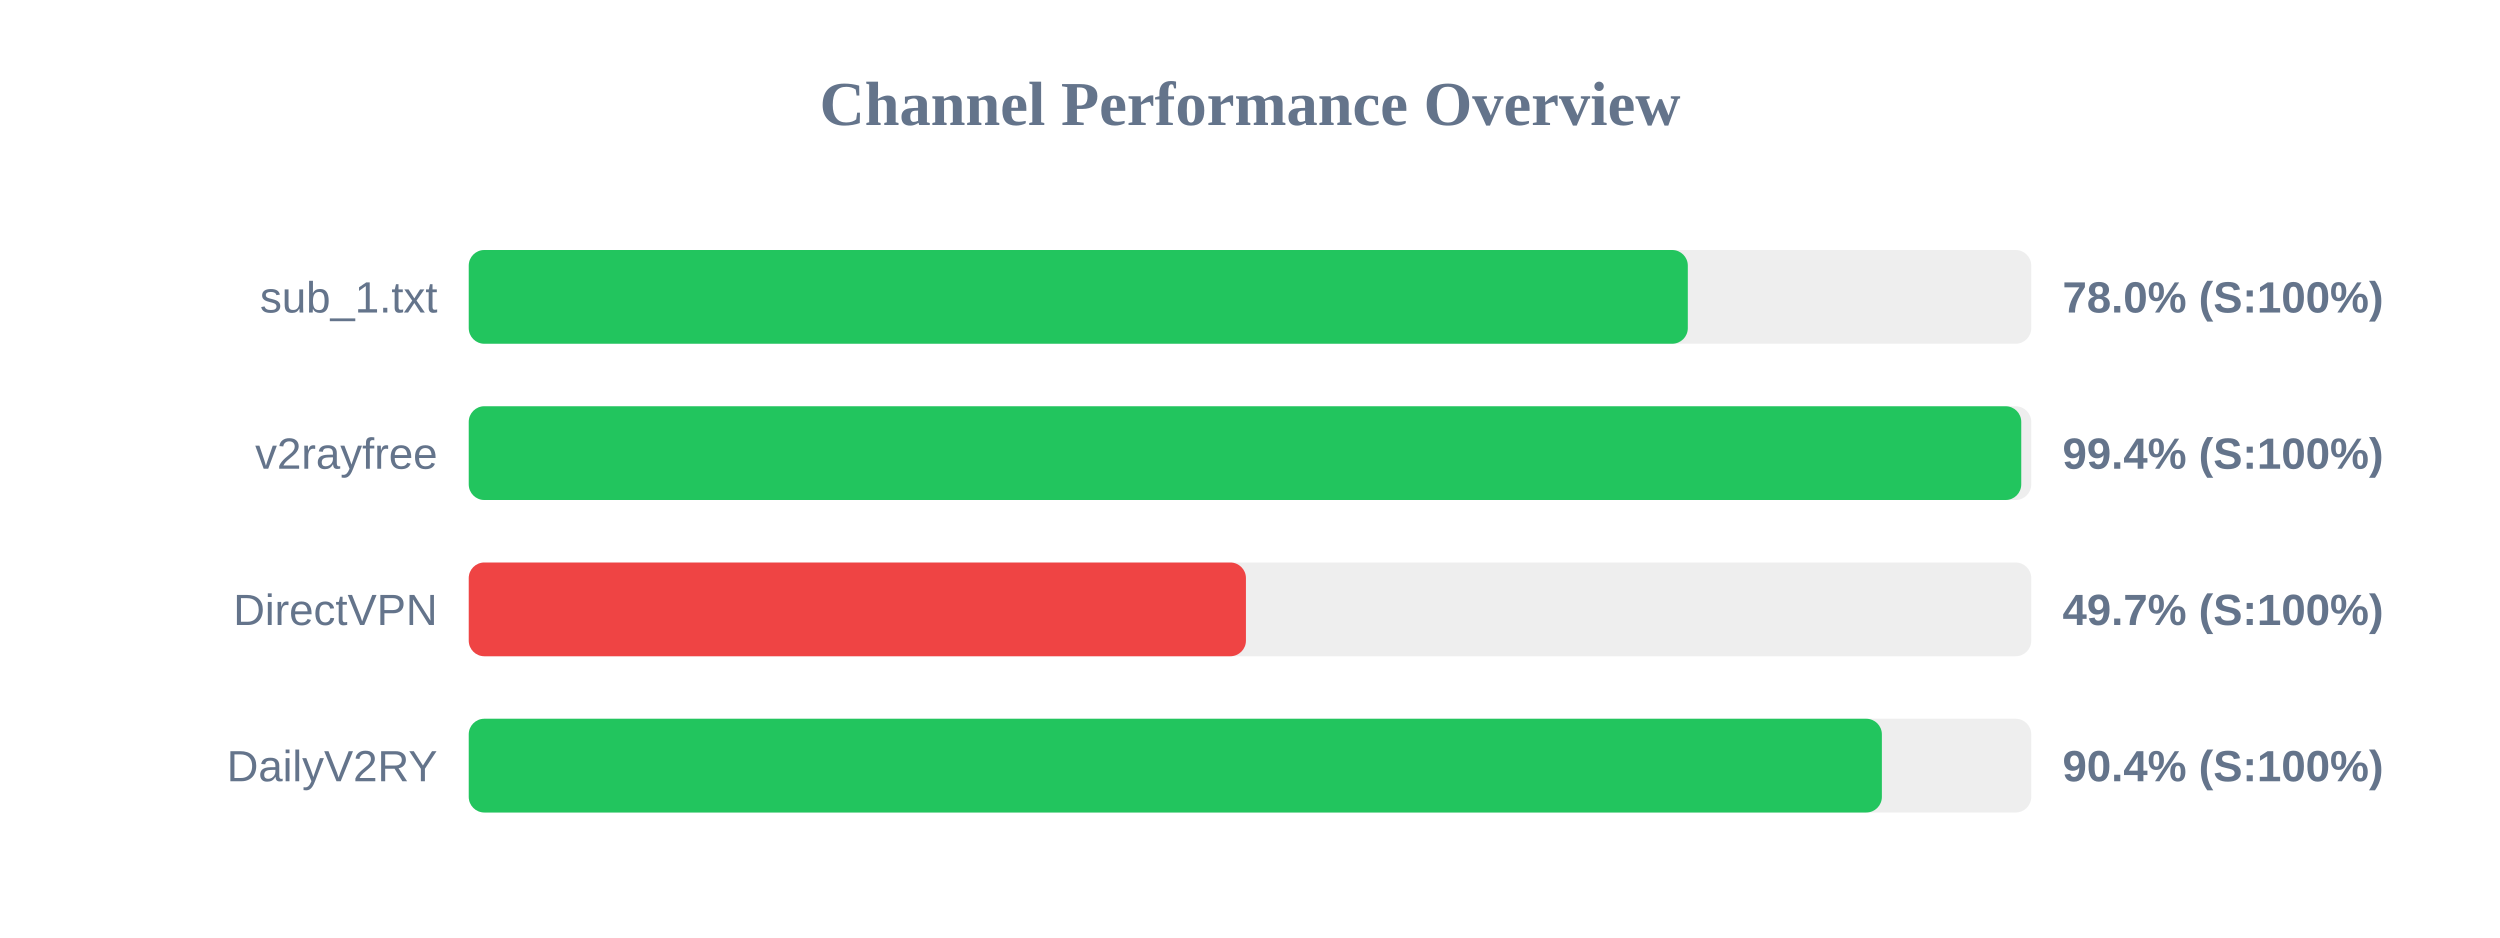
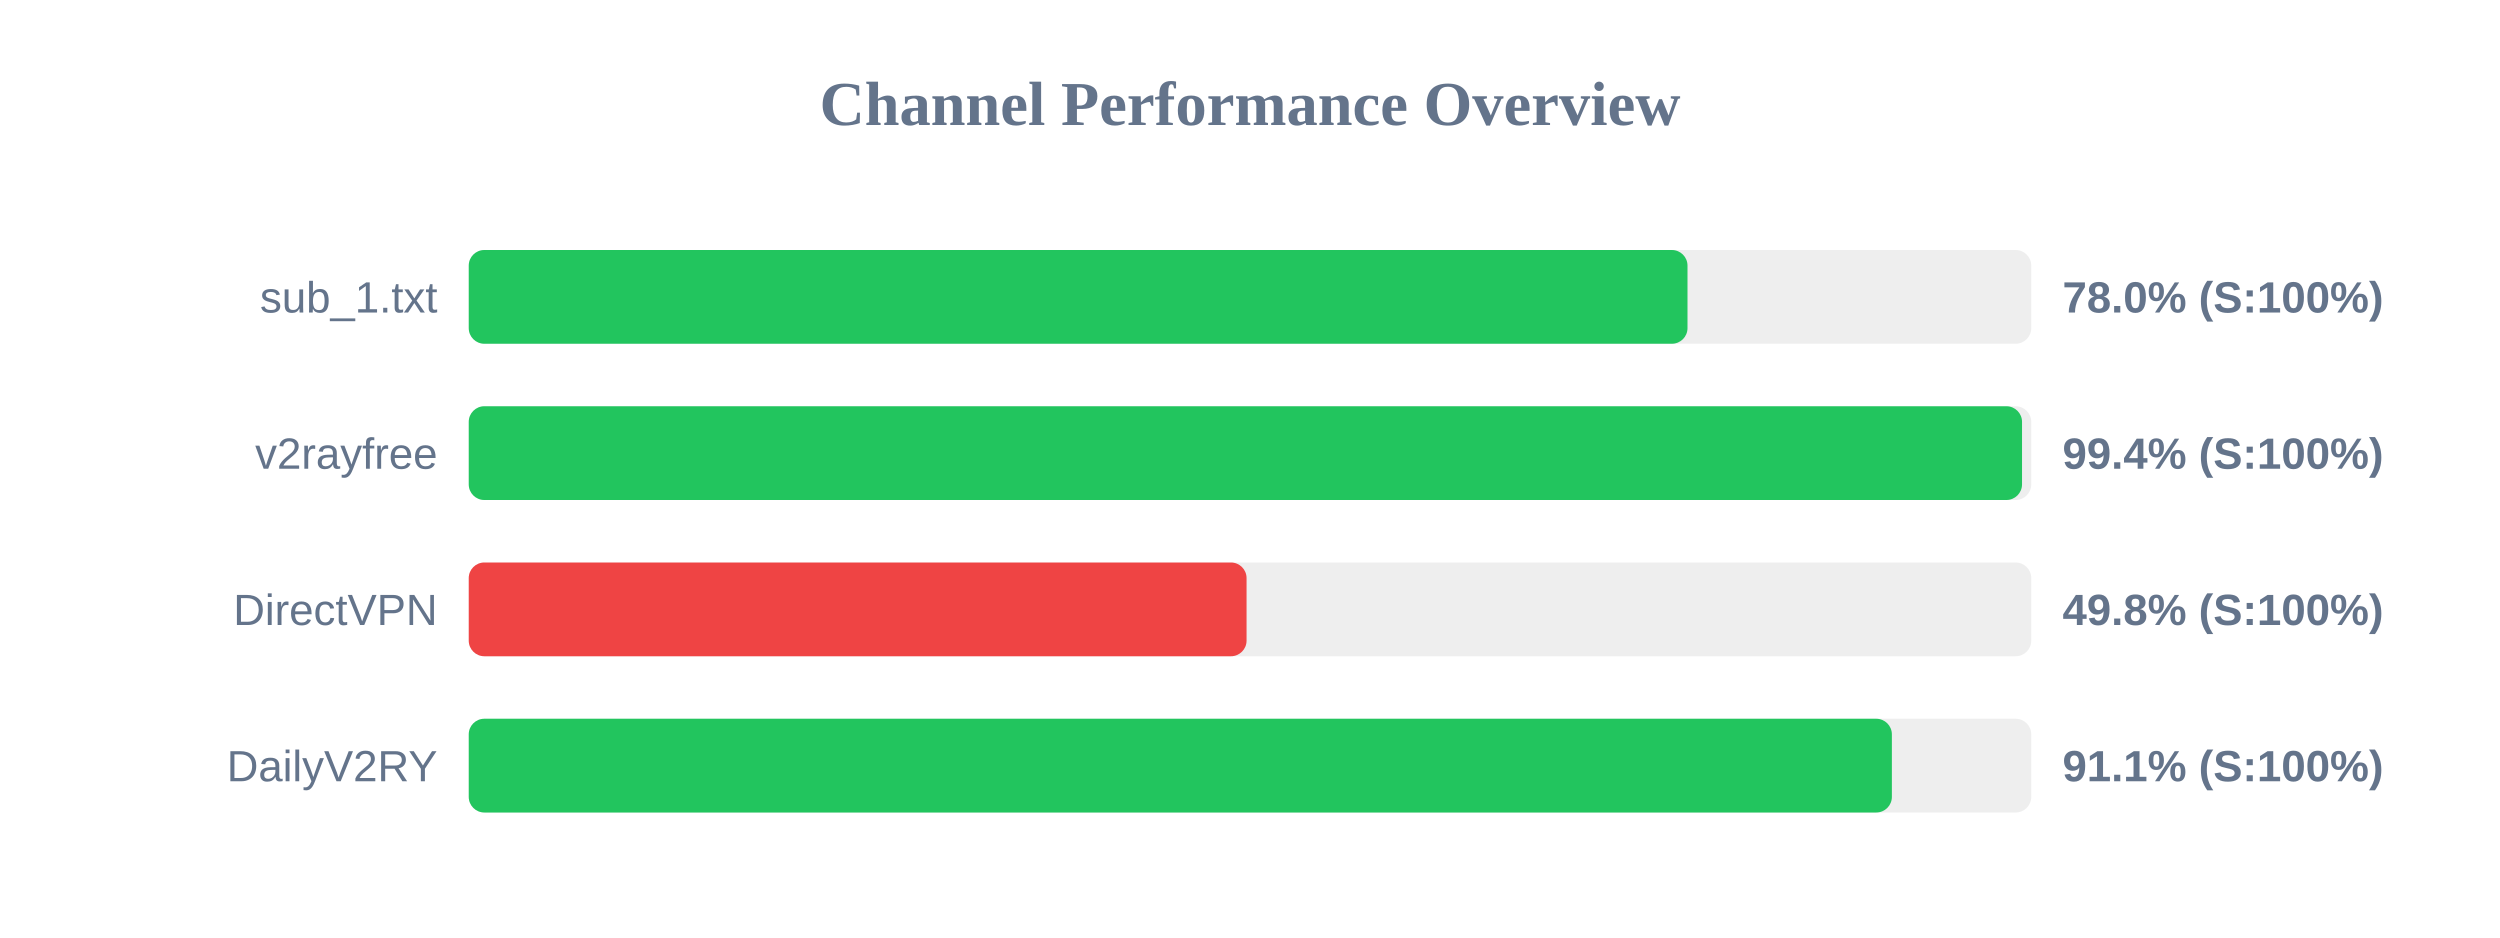
<svg xmlns="http://www.w3.org/2000/svg" width="800" height="300" version="1.1">
  <style>
        .row { font: 14px Arial; fill: #64748b; }
        .score { font: bold 14px Arial; fill: #64748b; }
    </style>
  <text x="400" y="40" text-anchor="middle" font-size="20px" font-weight="bold" fill="#64748b">Channel Performance Overview</text>
  <rect x="150" y="80" width="500" height="30" fill="#eee" rx="5" />
-   <rect x="150" y="80" width="390.1" height="30" fill="#22c55e" rx="5" />
+   <rect x="150" y="80" width="390.0" height="30" fill="#22c55e" rx="5" />
  <text x="140" y="100" text-anchor="end" class="row">sub_1.txt</text>
  <text x="660" y="100" text-anchor="start" class="score">78.0% (S:100%)</text>
  <rect x="150" y="130" width="500" height="30" fill="#eee" rx="5" />
-   <rect x="150" y="130" width="496.8" height="30" fill="#22c55e" rx="5" />
+   <rect x="150" y="130" width="497.05" height="30" fill="#22c55e" rx="5" />
  <text x="140" y="150" text-anchor="end" class="row">v2rayfree</text>
  <text x="660" y="150" text-anchor="start" class="score">99.4% (S:100%)</text>
  <rect x="150" y="180" width="500" height="30" fill="#eee" rx="5" />
-   <rect x="150" y="180" width="248.7" height="30" fill="#ef4444" rx="5" />
+   <rect x="150" y="180" width="248.9" height="30" fill="#ef4444" rx="5" />
  <text x="140" y="200" text-anchor="end" class="row">DirectVPN</text>
-   <text x="660" y="200" text-anchor="start" class="score">49.7% (S:100%)</text>
+   <text x="660" y="200" text-anchor="start" class="score">49.8% (S:100%)</text>
  <rect x="150" y="230" width="500" height="30" fill="#eee" rx="5" />
-   <rect x="150" y="230" width="452.2" height="30" fill="#22c55e" rx="5" />
+   <rect x="150" y="230" width="455.4" height="30" fill="#22c55e" rx="5" />
  <text x="140" y="250" text-anchor="end" class="row">DailyV2RY</text>
-   <text x="660" y="250" text-anchor="start" class="score">90.4% (S:100%)</text>
+   <text x="660" y="250" text-anchor="start" class="score">91.1% (S:100%)</text>
</svg>
